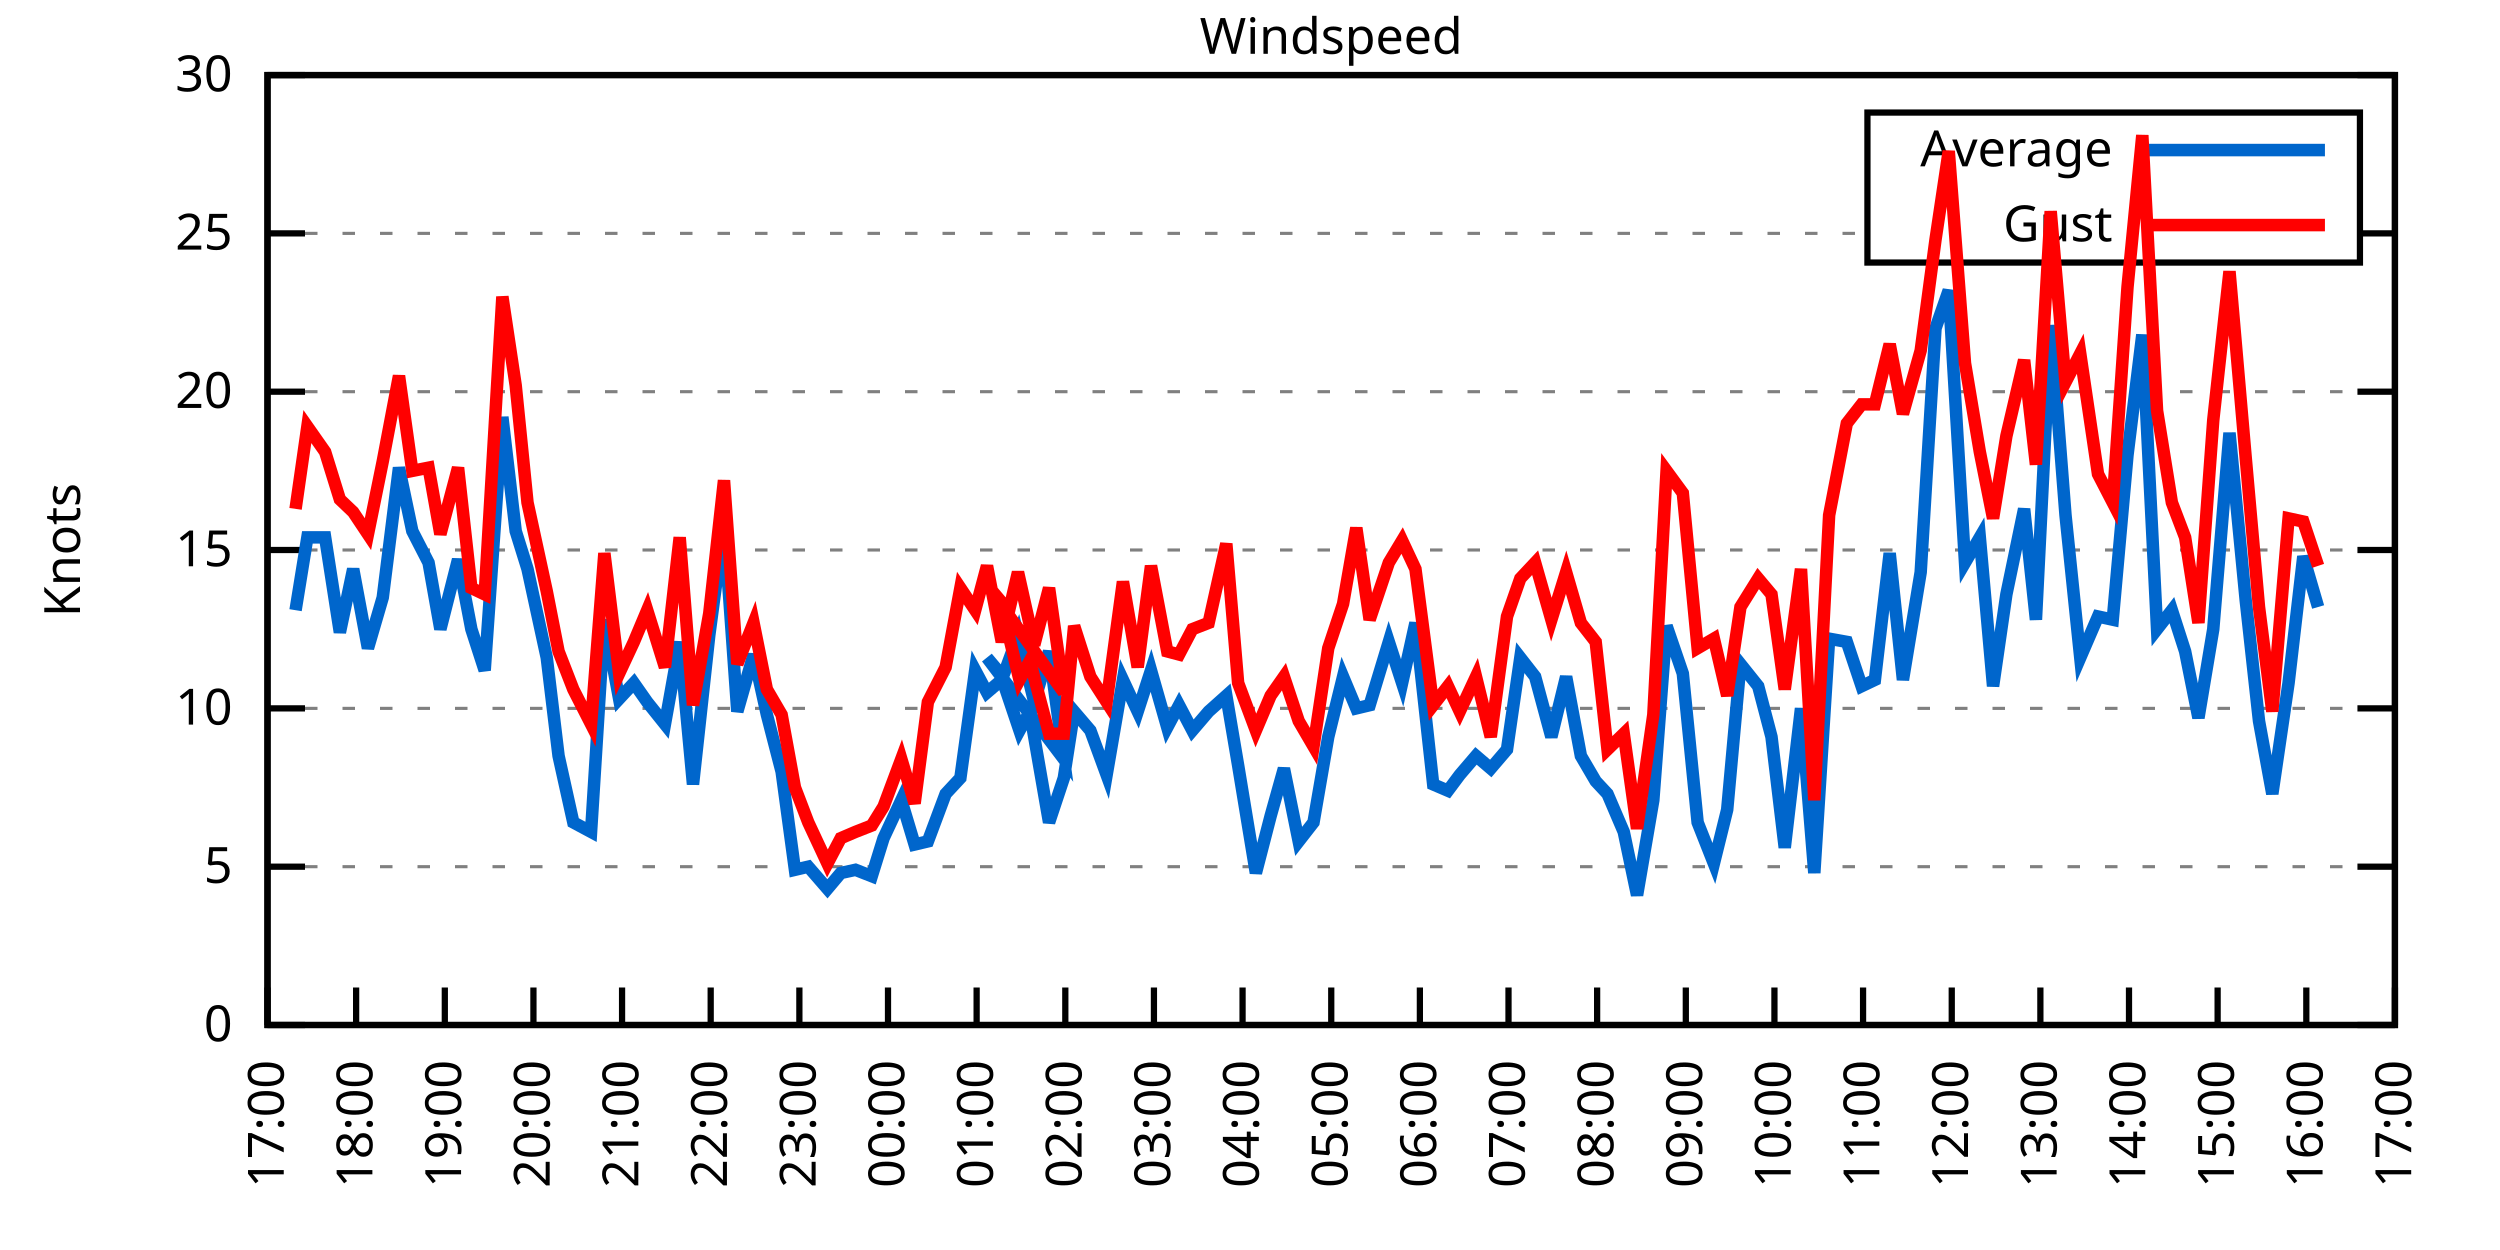
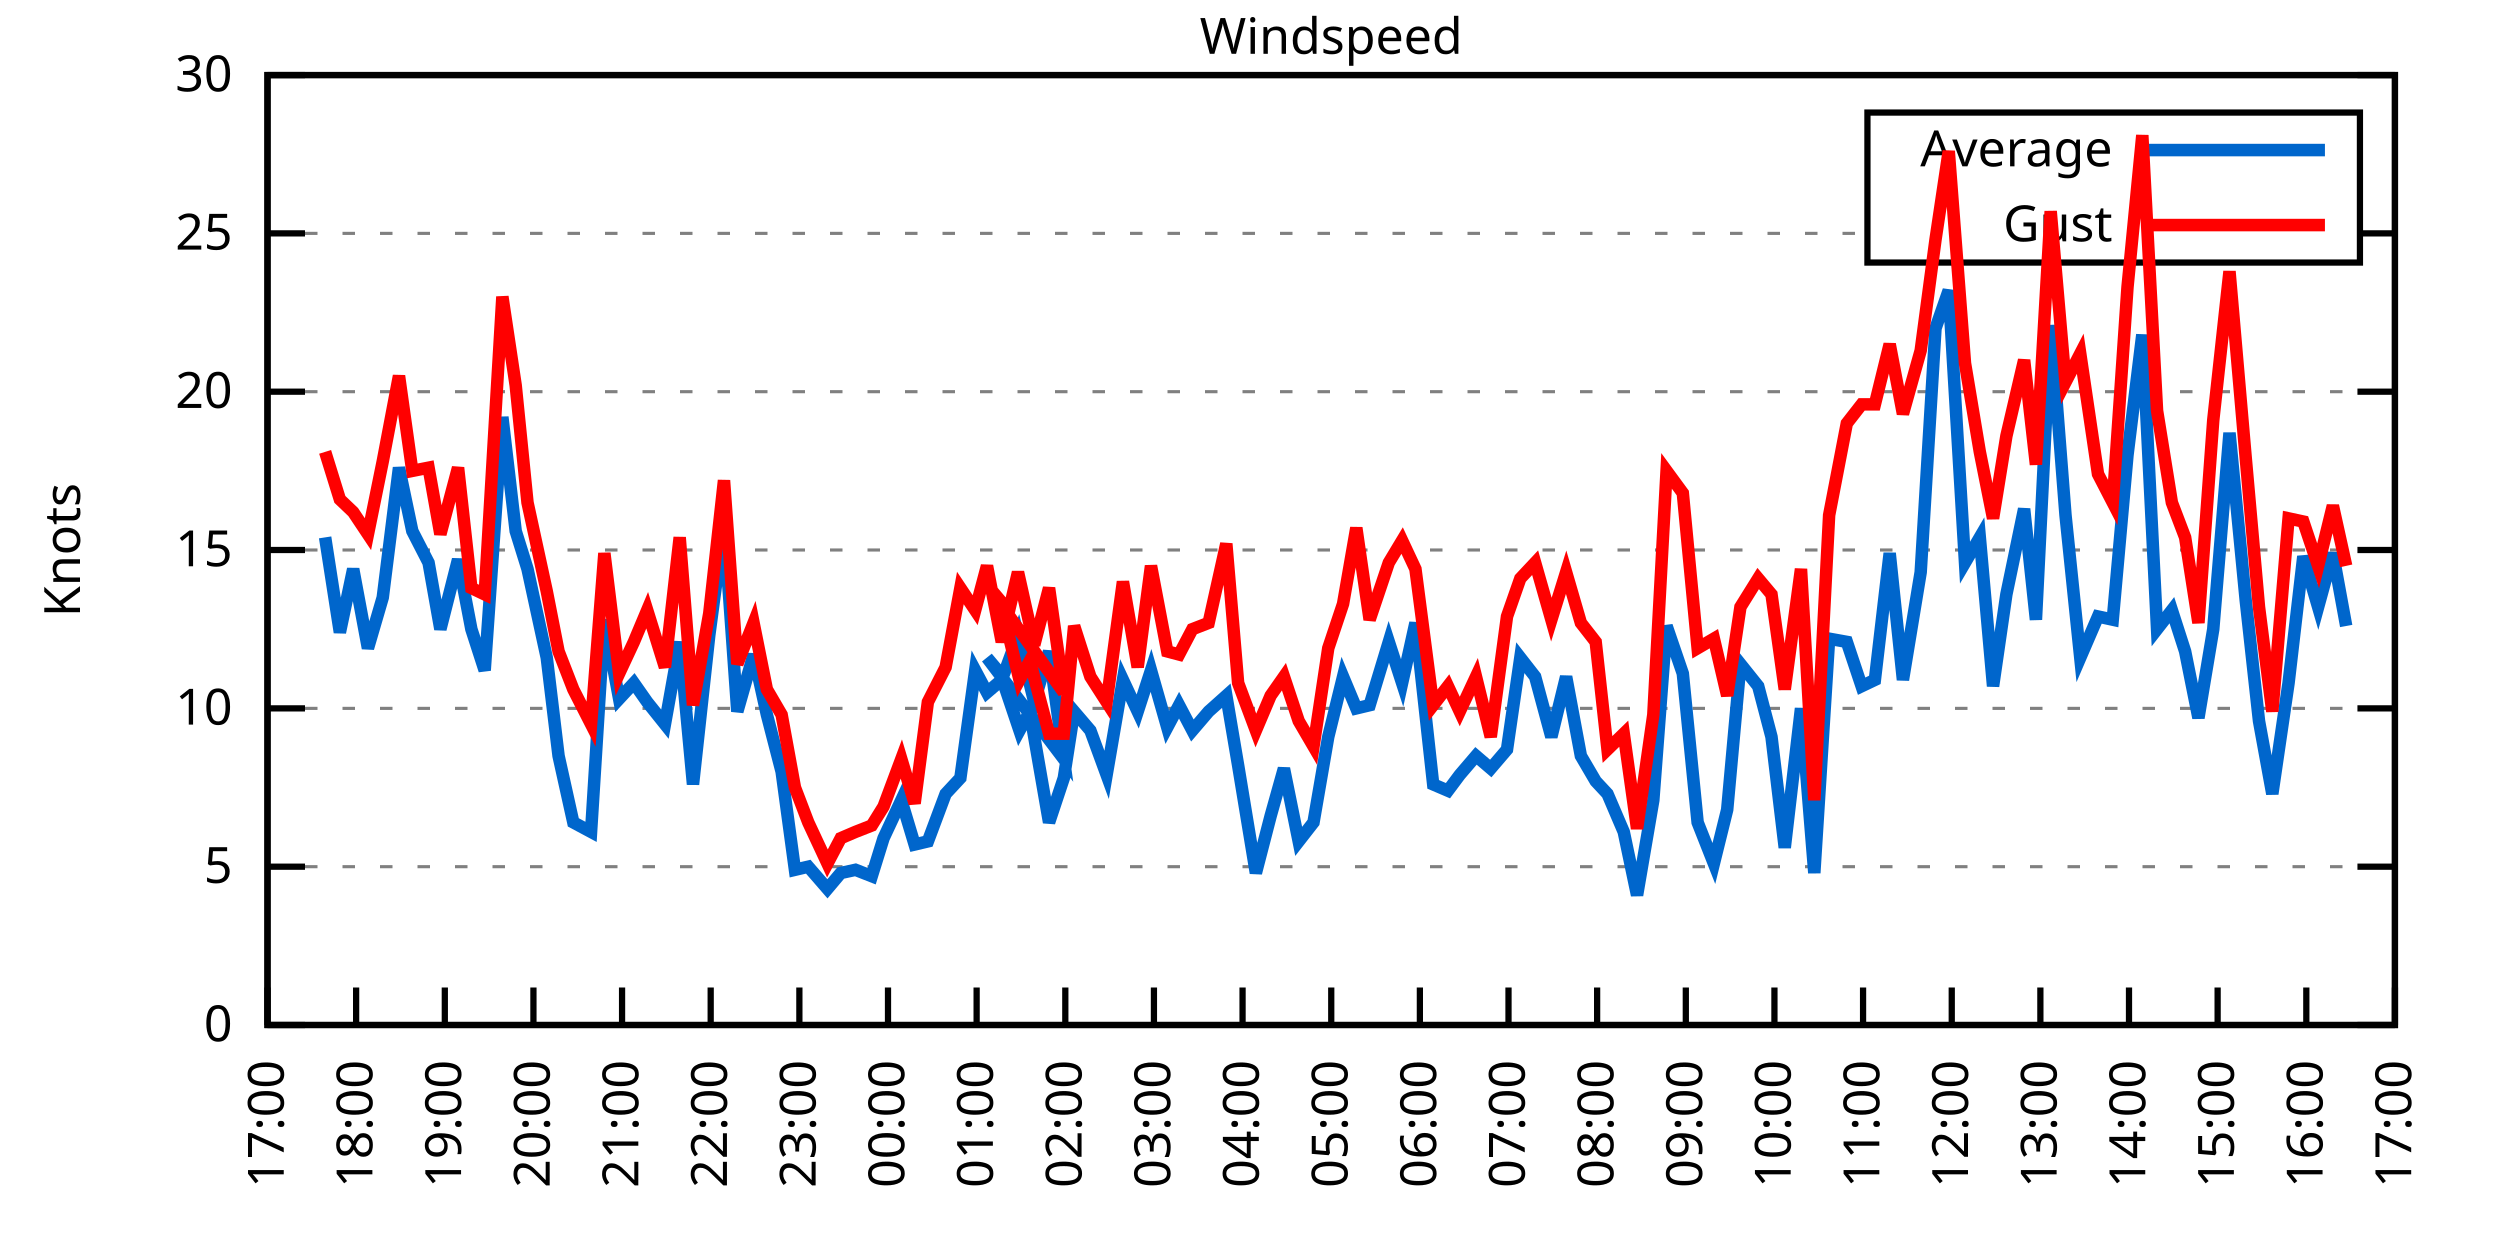
<svg xmlns="http://www.w3.org/2000/svg" xmlns:xlink="http://www.w3.org/1999/xlink" width="400" height="200" viewBox="0 0 400 200">
  <g id="gnuplot_canvas">
    <rect x="0" y="0" width="400" height="200" fill="none" />
    <defs>
      <circle id="gpDot" r="0.5" stroke-width="0.5" stroke="currentColor" />
      <path id="gpPt0" stroke-width="0.333" stroke="currentColor" d="M-1,0 h2 M0,-1 v2" />
      <path id="gpPt1" stroke-width="0.333" stroke="currentColor" d="M-1,-1 L1,1 M1,-1 L-1,1" />
      <path id="gpPt2" stroke-width="0.333" stroke="currentColor" d="M-1,0 L1,0 M0,-1 L0,1 M-1,-1 L1,1 M-1,1 L1,-1" />
      <rect id="gpPt3" stroke-width="0.333" stroke="currentColor" x="-1" y="-1" width="2" height="2" />
      <rect id="gpPt4" stroke-width="0.333" stroke="currentColor" fill="currentColor" x="-1" y="-1" width="2" height="2" />
      <circle id="gpPt5" stroke-width="0.333" stroke="currentColor" cx="0" cy="0" r="1" />
      <use xlink:href="#gpPt5" id="gpPt6" fill="currentColor" stroke="none" />
      <path id="gpPt7" stroke-width="0.333" stroke="currentColor" d="M0,-1.33 L-1.33,0.67 L1.33,0.67 z" />
      <use xlink:href="#gpPt7" id="gpPt8" fill="currentColor" stroke="none" />
      <use xlink:href="#gpPt7" id="gpPt9" stroke="currentColor" transform="rotate(180)" />
      <use xlink:href="#gpPt9" id="gpPt10" fill="currentColor" stroke="none" />
      <use xlink:href="#gpPt3" id="gpPt11" stroke="currentColor" transform="rotate(45)" />
      <use xlink:href="#gpPt11" id="gpPt12" fill="currentColor" stroke="none" />
      <path id="gpPt13" stroke-width="0.333" stroke="currentColor" d="M0,1.330 L1.265,0.411 L0.782,-1.067 L-0.782,-1.076 L-1.265,0.411 z" />
      <use xlink:href="#gpPt13" id="gpPt14" fill="currentColor" stroke="none" />
      <filter id="textbox" filterUnits="objectBoundingBox" x="0" y="0" height="1" width="1">
        <feFlood flood-color="white" flood-opacity="1" result="bgnd" />
        <feComposite in="SourceGraphic" in2="bgnd" operator="atop" />
      </filter>
      <filter id="greybox" filterUnits="objectBoundingBox" x="0" y="0" height="1" width="1">
        <feFlood flood-color="lightgrey" flood-opacity="1" result="grey" />
        <feComposite in="SourceGraphic" in2="grey" operator="atop" />
      </filter>
    </defs>
    <g fill="none" color="white" stroke="currentColor" stroke-width="1.00" stroke-linecap="butt" stroke-linejoin="miter">
</g>
    <g fill="none" color="black" stroke="currentColor" stroke-width="1.00" stroke-linecap="butt" stroke-linejoin="miter">
      <g stroke="none" shape-rendering="crispEdges">
        <polygon fill="rgb(255, 255, 255)" points="42.80,164.00 383.18,164.00 383.18,12.02 42.80,12.02 " />
      </g>
    </g>
    <g fill="none" color="black" stroke="currentColor" stroke-width="1.00" stroke-linecap="butt" stroke-linejoin="miter">
</g>
    <g fill="none" color="black" stroke="black" stroke-width="0.50" stroke-linecap="butt" stroke-linejoin="miter">
</g>
    <g fill="none" color="gray" stroke="currentColor" stroke-width="0.50" stroke-linecap="butt" stroke-linejoin="miter">
      <path stroke="gray" stroke-dasharray="2,4" class="gridline" d="M42.80,164.00 L383.19,164.00  " />
    </g>
    <g fill="none" color="gray" stroke="gray" stroke-width="1.00" stroke-linecap="butt" stroke-linejoin="miter">
</g>
    <g fill="none" color="black" stroke="currentColor" stroke-width="1.00" stroke-linecap="butt" stroke-linejoin="miter">
      <path stroke="black" d="M42.80,164.00 L48.80,164.00 M383.19,164.00 L377.19,164.00  " />
      <g transform="translate(37.20,166.60)" stroke="none" fill="black" font-family="Sans" font-size="8.00" text-anchor="end">
        <text>
          <tspan font-family="Sans"> 0</tspan>
        </text>
      </g>
    </g>
    <g fill="none" color="black" stroke="currentColor" stroke-width="1.00" stroke-linecap="butt" stroke-linejoin="miter">
</g>
    <g fill="none" color="black" stroke="black" stroke-width="0.50" stroke-linecap="butt" stroke-linejoin="miter">
</g>
    <g fill="none" color="gray" stroke="currentColor" stroke-width="0.50" stroke-linecap="butt" stroke-linejoin="miter">
      <path stroke="gray" stroke-dasharray="2,4" class="gridline" d="M42.80,138.67 L383.19,138.67  " />
    </g>
    <g fill="none" color="gray" stroke="gray" stroke-width="1.00" stroke-linecap="butt" stroke-linejoin="miter">
</g>
    <g fill="none" color="black" stroke="currentColor" stroke-width="1.00" stroke-linecap="butt" stroke-linejoin="miter">
      <path stroke="black" d="M42.80,138.67 L48.80,138.67 M383.19,138.67 L377.19,138.67  " />
      <g transform="translate(37.20,141.27)" stroke="none" fill="black" font-family="Sans" font-size="8.00" text-anchor="end">
        <text>
          <tspan font-family="Sans"> 5</tspan>
        </text>
      </g>
    </g>
    <g fill="none" color="black" stroke="currentColor" stroke-width="1.00" stroke-linecap="butt" stroke-linejoin="miter">
</g>
    <g fill="none" color="black" stroke="black" stroke-width="0.50" stroke-linecap="butt" stroke-linejoin="miter">
</g>
    <g fill="none" color="gray" stroke="currentColor" stroke-width="0.50" stroke-linecap="butt" stroke-linejoin="miter">
      <path stroke="gray" stroke-dasharray="2,4" class="gridline" d="M42.80,113.34 L383.19,113.34  " />
    </g>
    <g fill="none" color="gray" stroke="gray" stroke-width="1.00" stroke-linecap="butt" stroke-linejoin="miter">
</g>
    <g fill="none" color="black" stroke="currentColor" stroke-width="1.00" stroke-linecap="butt" stroke-linejoin="miter">
      <path stroke="black" d="M42.80,113.34 L48.80,113.34 M383.19,113.34 L377.19,113.34  " />
      <g transform="translate(37.20,115.94)" stroke="none" fill="black" font-family="Sans" font-size="8.00" text-anchor="end">
        <text>
          <tspan font-family="Sans"> 10</tspan>
        </text>
      </g>
    </g>
    <g fill="none" color="black" stroke="currentColor" stroke-width="1.00" stroke-linecap="butt" stroke-linejoin="miter">
</g>
    <g fill="none" color="black" stroke="black" stroke-width="0.50" stroke-linecap="butt" stroke-linejoin="miter">
</g>
    <g fill="none" color="gray" stroke="currentColor" stroke-width="0.50" stroke-linecap="butt" stroke-linejoin="miter">
      <path stroke="gray" stroke-dasharray="2,4" class="gridline" d="M42.80,88.00 L383.19,88.00  " />
    </g>
    <g fill="none" color="gray" stroke="gray" stroke-width="1.00" stroke-linecap="butt" stroke-linejoin="miter">
</g>
    <g fill="none" color="black" stroke="currentColor" stroke-width="1.00" stroke-linecap="butt" stroke-linejoin="miter">
      <path stroke="black" d="M42.80,88.00 L48.80,88.00 M383.19,88.00 L377.19,88.00  " />
      <g transform="translate(37.20,90.60)" stroke="none" fill="black" font-family="Sans" font-size="8.00" text-anchor="end">
        <text>
          <tspan font-family="Sans"> 15</tspan>
        </text>
      </g>
    </g>
    <g fill="none" color="black" stroke="currentColor" stroke-width="1.00" stroke-linecap="butt" stroke-linejoin="miter">
</g>
    <g fill="none" color="black" stroke="black" stroke-width="0.50" stroke-linecap="butt" stroke-linejoin="miter">
</g>
    <g fill="none" color="gray" stroke="currentColor" stroke-width="0.50" stroke-linecap="butt" stroke-linejoin="miter">
      <path stroke="gray" stroke-dasharray="2,4" class="gridline" d="M42.80,62.67 L383.19,62.67  " />
    </g>
    <g fill="none" color="gray" stroke="gray" stroke-width="1.00" stroke-linecap="butt" stroke-linejoin="miter">
</g>
    <g fill="none" color="black" stroke="currentColor" stroke-width="1.00" stroke-linecap="butt" stroke-linejoin="miter">
      <path stroke="black" d="M42.80,62.67 L48.80,62.67 M383.19,62.67 L377.19,62.67  " />
      <g transform="translate(37.20,65.27)" stroke="none" fill="black" font-family="Sans" font-size="8.00" text-anchor="end">
        <text>
          <tspan font-family="Sans"> 20</tspan>
        </text>
      </g>
    </g>
    <g fill="none" color="black" stroke="currentColor" stroke-width="1.00" stroke-linecap="butt" stroke-linejoin="miter">
</g>
    <g fill="none" color="black" stroke="black" stroke-width="0.50" stroke-linecap="butt" stroke-linejoin="miter">
</g>
    <g fill="none" color="gray" stroke="currentColor" stroke-width="0.50" stroke-linecap="butt" stroke-linejoin="miter">
      <path stroke="gray" stroke-dasharray="2,4" class="gridline" d="M42.80,37.34 L298.79,37.34 M377.59,37.34 L383.19,37.34  " />
    </g>
    <g fill="none" color="gray" stroke="gray" stroke-width="1.00" stroke-linecap="butt" stroke-linejoin="miter">
</g>
    <g fill="none" color="black" stroke="currentColor" stroke-width="1.00" stroke-linecap="butt" stroke-linejoin="miter">
      <path stroke="black" d="M42.80,37.34 L48.80,37.34 M383.19,37.34 L377.19,37.34  " />
      <g transform="translate(37.20,39.94)" stroke="none" fill="black" font-family="Sans" font-size="8.00" text-anchor="end">
        <text>
          <tspan font-family="Sans"> 25</tspan>
        </text>
      </g>
    </g>
    <g fill="none" color="black" stroke="currentColor" stroke-width="1.00" stroke-linecap="butt" stroke-linejoin="miter">
</g>
    <g fill="none" color="black" stroke="black" stroke-width="0.50" stroke-linecap="butt" stroke-linejoin="miter">
</g>
    <g fill="none" color="gray" stroke="currentColor" stroke-width="0.50" stroke-linecap="butt" stroke-linejoin="miter">
      <path stroke="gray" stroke-dasharray="2,4" class="gridline" d="M42.80,12.01 L383.19,12.01  " />
    </g>
    <g fill="none" color="gray" stroke="gray" stroke-width="1.00" stroke-linecap="butt" stroke-linejoin="miter">
</g>
    <g fill="none" color="black" stroke="currentColor" stroke-width="1.00" stroke-linecap="butt" stroke-linejoin="miter">
      <path stroke="black" d="M42.80,12.01 L48.80,12.01 M383.19,12.01 L377.19,12.01  " />
      <g transform="translate(37.20,14.61)" stroke="none" fill="black" font-family="Sans" font-size="8.00" text-anchor="end">
        <text>
          <tspan font-family="Sans"> 30</tspan>
        </text>
      </g>
    </g>
    <g fill="none" color="black" stroke="currentColor" stroke-width="1.00" stroke-linecap="butt" stroke-linejoin="miter">
      <path stroke="black" d="M42.80,164.00 L42.80,158.00  " />
      <g transform="translate(45.40,169.60) rotate(270.00)" stroke="none" fill="black" font-family="Sans" font-size="8.00" text-anchor="end">
        <text>
          <tspan font-family="Sans">17:00</tspan>
        </text>
      </g>
    </g>
    <g fill="none" color="black" stroke="currentColor" stroke-width="1.00" stroke-linecap="butt" stroke-linejoin="miter">
      <path stroke="black" d="M56.98,164.00 L56.98,158.00  " />
      <g transform="translate(59.58,169.60) rotate(270.00)" stroke="none" fill="black" font-family="Sans" font-size="8.00" text-anchor="end">
        <text>
          <tspan font-family="Sans">18:00</tspan>
        </text>
      </g>
    </g>
    <g fill="none" color="black" stroke="currentColor" stroke-width="1.00" stroke-linecap="butt" stroke-linejoin="miter">
      <path stroke="black" d="M71.17,164.00 L71.17,158.00  " />
      <g transform="translate(73.77,169.60) rotate(270.00)" stroke="none" fill="black" font-family="Sans" font-size="8.00" text-anchor="end">
        <text>
          <tspan font-family="Sans">19:00</tspan>
        </text>
      </g>
    </g>
    <g fill="none" color="black" stroke="currentColor" stroke-width="1.00" stroke-linecap="butt" stroke-linejoin="miter">
      <path stroke="black" d="M85.35,164.00 L85.35,158.00  " />
      <g transform="translate(87.95,169.60) rotate(270.00)" stroke="none" fill="black" font-family="Sans" font-size="8.00" text-anchor="end">
        <text>
          <tspan font-family="Sans">20:00</tspan>
        </text>
      </g>
    </g>
    <g fill="none" color="black" stroke="currentColor" stroke-width="1.00" stroke-linecap="butt" stroke-linejoin="miter">
      <path stroke="black" d="M99.53,164.00 L99.53,158.00  " />
      <g transform="translate(102.13,169.60) rotate(270.00)" stroke="none" fill="black" font-family="Sans" font-size="8.00" text-anchor="end">
        <text>
          <tspan font-family="Sans">21:00</tspan>
        </text>
      </g>
    </g>
    <g fill="none" color="black" stroke="currentColor" stroke-width="1.00" stroke-linecap="butt" stroke-linejoin="miter">
      <path stroke="black" d="M113.71,164.00 L113.71,158.00  " />
      <g transform="translate(116.31,169.60) rotate(270.00)" stroke="none" fill="black" font-family="Sans" font-size="8.00" text-anchor="end">
        <text>
          <tspan font-family="Sans">22:00</tspan>
        </text>
      </g>
    </g>
    <g fill="none" color="black" stroke="currentColor" stroke-width="1.00" stroke-linecap="butt" stroke-linejoin="miter">
      <path stroke="black" d="M127.90,164.00 L127.90,158.00  " />
      <g transform="translate(130.50,169.60) rotate(270.00)" stroke="none" fill="black" font-family="Sans" font-size="8.00" text-anchor="end">
        <text>
          <tspan font-family="Sans">23:00</tspan>
        </text>
      </g>
    </g>
    <g fill="none" color="black" stroke="currentColor" stroke-width="1.00" stroke-linecap="butt" stroke-linejoin="miter">
      <path stroke="black" d="M142.08,164.00 L142.08,158.00  " />
      <g transform="translate(144.68,169.60) rotate(270.00)" stroke="none" fill="black" font-family="Sans" font-size="8.00" text-anchor="end">
        <text>
          <tspan font-family="Sans">00:00</tspan>
        </text>
      </g>
    </g>
    <g fill="none" color="black" stroke="currentColor" stroke-width="1.00" stroke-linecap="butt" stroke-linejoin="miter">
      <path stroke="black" d="M156.26,164.00 L156.26,158.00  " />
      <g transform="translate(158.86,169.60) rotate(270.00)" stroke="none" fill="black" font-family="Sans" font-size="8.00" text-anchor="end">
        <text>
          <tspan font-family="Sans">01:00</tspan>
        </text>
      </g>
    </g>
    <g fill="none" color="black" stroke="currentColor" stroke-width="1.00" stroke-linecap="butt" stroke-linejoin="miter">
      <path stroke="black" d="M170.45,164.00 L170.45,158.00  " />
      <g transform="translate(173.05,169.60) rotate(270.00)" stroke="none" fill="black" font-family="Sans" font-size="8.00" text-anchor="end">
        <text>
          <tspan font-family="Sans">02:00</tspan>
        </text>
      </g>
    </g>
    <g fill="none" color="black" stroke="currentColor" stroke-width="1.00" stroke-linecap="butt" stroke-linejoin="miter">
      <path stroke="black" d="M184.63,164.00 L184.63,158.00  " />
      <g transform="translate(187.23,169.60) rotate(270.00)" stroke="none" fill="black" font-family="Sans" font-size="8.00" text-anchor="end">
        <text>
          <tspan font-family="Sans">03:00</tspan>
        </text>
      </g>
    </g>
    <g fill="none" color="black" stroke="currentColor" stroke-width="1.00" stroke-linecap="butt" stroke-linejoin="miter">
      <path stroke="black" d="M198.81,164.00 L198.81,158.00  " />
      <g transform="translate(201.41,169.60) rotate(270.00)" stroke="none" fill="black" font-family="Sans" font-size="8.00" text-anchor="end">
        <text>
          <tspan font-family="Sans">04:00</tspan>
        </text>
      </g>
    </g>
    <g fill="none" color="black" stroke="currentColor" stroke-width="1.00" stroke-linecap="butt" stroke-linejoin="miter">
      <path stroke="black" d="M213.00,164.00 L213.00,158.00  " />
      <g transform="translate(215.60,169.60) rotate(270.00)" stroke="none" fill="black" font-family="Sans" font-size="8.00" text-anchor="end">
        <text>
          <tspan font-family="Sans">05:00</tspan>
        </text>
      </g>
    </g>
    <g fill="none" color="black" stroke="currentColor" stroke-width="1.00" stroke-linecap="butt" stroke-linejoin="miter">
      <path stroke="black" d="M227.18,164.00 L227.18,158.00  " />
      <g transform="translate(229.78,169.60) rotate(270.00)" stroke="none" fill="black" font-family="Sans" font-size="8.00" text-anchor="end">
        <text>
          <tspan font-family="Sans">06:00</tspan>
        </text>
      </g>
    </g>
    <g fill="none" color="black" stroke="currentColor" stroke-width="1.00" stroke-linecap="butt" stroke-linejoin="miter">
      <path stroke="black" d="M241.36,164.00 L241.36,158.00  " />
      <g transform="translate(243.96,169.60) rotate(270.00)" stroke="none" fill="black" font-family="Sans" font-size="8.00" text-anchor="end">
        <text>
          <tspan font-family="Sans">07:00</tspan>
        </text>
      </g>
    </g>
    <g fill="none" color="black" stroke="currentColor" stroke-width="1.00" stroke-linecap="butt" stroke-linejoin="miter">
      <path stroke="black" d="M255.54,164.00 L255.54,158.00  " />
      <g transform="translate(258.14,169.60) rotate(270.00)" stroke="none" fill="black" font-family="Sans" font-size="8.00" text-anchor="end">
        <text>
          <tspan font-family="Sans">08:00</tspan>
        </text>
      </g>
    </g>
    <g fill="none" color="black" stroke="currentColor" stroke-width="1.00" stroke-linecap="butt" stroke-linejoin="miter">
      <path stroke="black" d="M269.73,164.00 L269.73,158.00  " />
      <g transform="translate(272.33,169.60) rotate(270.00)" stroke="none" fill="black" font-family="Sans" font-size="8.00" text-anchor="end">
        <text>
          <tspan font-family="Sans">09:00</tspan>
        </text>
      </g>
    </g>
    <g fill="none" color="black" stroke="currentColor" stroke-width="1.00" stroke-linecap="butt" stroke-linejoin="miter">
      <path stroke="black" d="M283.91,164.00 L283.91,158.00  " />
      <g transform="translate(286.51,169.60) rotate(270.00)" stroke="none" fill="black" font-family="Sans" font-size="8.00" text-anchor="end">
        <text>
          <tspan font-family="Sans">10:00</tspan>
        </text>
      </g>
    </g>
    <g fill="none" color="black" stroke="currentColor" stroke-width="1.00" stroke-linecap="butt" stroke-linejoin="miter">
      <path stroke="black" d="M298.09,164.00 L298.09,158.00  " />
      <g transform="translate(300.69,169.60) rotate(270.00)" stroke="none" fill="black" font-family="Sans" font-size="8.00" text-anchor="end">
        <text>
          <tspan font-family="Sans">11:00</tspan>
        </text>
      </g>
    </g>
    <g fill="none" color="black" stroke="currentColor" stroke-width="1.00" stroke-linecap="butt" stroke-linejoin="miter">
      <path stroke="black" d="M312.28,164.00 L312.28,158.00  " />
      <g transform="translate(314.88,169.60) rotate(270.00)" stroke="none" fill="black" font-family="Sans" font-size="8.00" text-anchor="end">
        <text>
          <tspan font-family="Sans">12:00</tspan>
        </text>
      </g>
    </g>
    <g fill="none" color="black" stroke="currentColor" stroke-width="1.00" stroke-linecap="butt" stroke-linejoin="miter">
      <path stroke="black" d="M326.46,164.00 L326.46,158.00  " />
      <g transform="translate(329.06,169.60) rotate(270.00)" stroke="none" fill="black" font-family="Sans" font-size="8.00" text-anchor="end">
        <text>
          <tspan font-family="Sans">13:00</tspan>
        </text>
      </g>
    </g>
    <g fill="none" color="black" stroke="currentColor" stroke-width="1.00" stroke-linecap="butt" stroke-linejoin="miter">
      <path stroke="black" d="M340.64,164.00 L340.64,158.00  " />
      <g transform="translate(343.24,169.60) rotate(270.00)" stroke="none" fill="black" font-family="Sans" font-size="8.00" text-anchor="end">
        <text>
          <tspan font-family="Sans">14:00</tspan>
        </text>
      </g>
    </g>
    <g fill="none" color="black" stroke="currentColor" stroke-width="1.00" stroke-linecap="butt" stroke-linejoin="miter">
      <path stroke="black" d="M354.82,164.00 L354.82,158.00  " />
      <g transform="translate(357.42,169.60) rotate(270.00)" stroke="none" fill="black" font-family="Sans" font-size="8.00" text-anchor="end">
        <text>
          <tspan font-family="Sans">15:00</tspan>
        </text>
      </g>
    </g>
    <g fill="none" color="black" stroke="currentColor" stroke-width="1.00" stroke-linecap="butt" stroke-linejoin="miter">
      <path stroke="black" d="M369.01,164.00 L369.01,158.00  " />
      <g transform="translate(371.61,169.60) rotate(270.00)" stroke="none" fill="black" font-family="Sans" font-size="8.00" text-anchor="end">
        <text>
          <tspan font-family="Sans">16:00</tspan>
        </text>
      </g>
    </g>
    <g fill="none" color="black" stroke="currentColor" stroke-width="1.00" stroke-linecap="butt" stroke-linejoin="miter">
      <path stroke="black" d="M383.19,164.00 L383.19,158.00  " />
      <g transform="translate(385.79,169.60) rotate(270.00)" stroke="none" fill="black" font-family="Sans" font-size="8.00" text-anchor="end">
        <text>
          <tspan font-family="Sans">17:00</tspan>
        </text>
      </g>
    </g>
    <g fill="none" color="black" stroke="currentColor" stroke-width="1.00" stroke-linecap="butt" stroke-linejoin="miter">
</g>
    <g fill="none" color="black" stroke="currentColor" stroke-width="1.00" stroke-linecap="butt" stroke-linejoin="miter">
      <path stroke="black" d="M42.80,12.01 L42.80,164.00 L383.19,164.00 L383.19,12.01 L42.80,12.01 Z  " />
    </g>
    <g fill="none" color="black" stroke="currentColor" stroke-width="1.00" stroke-linecap="butt" stroke-linejoin="miter">
</g>
    <g fill="none" color="black" stroke="currentColor" stroke-width="1.00" stroke-linecap="butt" stroke-linejoin="miter">
      <path stroke="black" d="M298.79,42.01 L298.79,18.01 L377.59,18.01 L377.59,42.01 L298.79,42.01 Z  " />
    </g>
    <g id="Windspeed_plot_1">
      <g fill="none" color="white" stroke="black" stroke-width="2.00" stroke-linecap="butt" stroke-linejoin="miter">
</g>
      <g fill="none" color="black" stroke="currentColor" stroke-width="2.00" stroke-linecap="butt" stroke-linejoin="miter">
        <g transform="translate(337.99,26.61)" stroke="none" fill="black" font-family="Sans" font-size="8.00" text-anchor="end">
          <text>
            <tspan font-family="Sans">Average</tspan>
          </text>
        </g>
      </g>
      <g fill="none" color="black" stroke="currentColor" stroke-width="2.00" stroke-linecap="butt" stroke-linejoin="miter">
-         <path stroke="rgb(  0, 102, 204)" d="M343.59,24.01 L371.99,24.01 M47.29,97.63 L49.18,85.98 L52.02,85.98 L54.38,101.18 L56.51,91.04 L58.87,103.71   L61.24,95.60 L63.84,74.83 L65.97,84.97 L68.57,90.03 L70.46,100.67 L73.29,89.52 L75.42,100.67 L77.55,107.26   L80.38,66.73 L82.51,84.97 L84.40,91.04 L87.48,105.23 L89.37,120.94 L91.73,131.58 L94.57,133.10 L96.70,99.15   L99.06,111.82 L101.42,109.28 L103.55,112.32 L106.39,115.87 L108.75,102.70 L110.88,125.50 L113.48,101.68 L115.84,83.95   L117.97,113.84 L120.57,104.72 L122.70,114.35 L125.06,123.47 L127.19,139.17 L129.32,138.67 L132.39,142.21 L134.52,139.68   L136.88,139.17 L139.48,140.19 L141.37,134.11 L144.21,128.03 L146.34,135.12 L148.46,134.62 L151.30,127.02 L153.66,124.48   L156.03,107.26 L157.92,110.80 L160.28,108.78 L162.88,101.68 L165.48,112.32 L167.85,104.22 L170.21,121.44 L157.92,105.23   L160.05,107.76 L163.12,116.88 L164.77,113.84 L167.85,131.58 L170.21,124.48 L171.86,113.84 L174.46,116.88 L177.06,123.98   L179.67,108.78 L182.03,113.84 L184.16,107.26 L186.76,116.38 L188.65,112.83 L190.78,116.88 L193.38,113.84 L196.21,111.31   L198.10,122.46 L200.94,139.68 L203.30,130.56 L205.43,122.96 L207.79,134.62 L210.16,131.58 L212.52,117.90 L214.89,108.27   L217.01,113.34 L219.14,112.83 L222.21,102.70 L224.34,109.28 L226.47,99.66 L229.31,125.50 L231.67,126.51 L233.56,123.98   L236.16,120.94 L238.52,122.96 L241.12,119.92 L243.25,105.23 L245.62,108.27 L248.22,117.90 L250.58,108.27 L252.94,120.94   L255.31,124.99 L257.20,127.02 L259.80,133.10 L261.93,143.23 L264.53,128.03 L266.65,100.16 L269.25,107.76 L271.62,131.58   L274.22,138.16 L276.35,129.55 L278.47,106.24 L281.31,109.79 L283.44,117.90 L285.56,135.63 L288.16,113.34 L290.29,139.68   L292.66,102.19 L295.49,102.70 L297.86,109.79 L299.98,108.78 L302.35,88.51 L304.47,108.78 L307.31,91.55 L309.68,52.54   L311.80,46.46 L314.40,90.03 L316.77,85.98 L318.89,109.79 L321.02,95.10 L323.86,81.42 L325.75,99.15 L328.11,52.03   L330.48,82.43 L332.84,105.23 L335.68,98.64 L338.04,99.15 L340.40,72.81 L342.77,53.55 L345.13,100.67 L347.50,97.63   L349.62,104.22 L351.75,114.86 L354.12,100.67 L356.72,69.26 L359.32,96.11 L361.44,115.36 L363.57,127.02 L366.17,109.28   L368.53,89.02 L370.90,97.12  " />
+         <path stroke="rgb(  0, 102, 204)" d="M343.59,24.01 L371.99,24.01 M52.02,85.98 L54.38,101.18 L56.51,91.04 L58.87,103.71 L61.24,95.60 L63.84,74.83   L65.97,84.97 L68.57,90.03 L70.46,100.67 L73.29,89.52 L75.42,100.67 L77.55,107.26 L80.38,66.73 L82.51,84.97   L84.40,91.04 L87.48,105.23 L89.37,120.94 L91.73,131.58 L94.57,133.10 L96.70,99.15 L99.06,111.82 L101.42,109.28   L103.55,112.32 L106.39,115.87 L108.75,102.70 L110.88,125.50 L113.48,101.68 L115.84,83.95 L117.97,113.84 L120.57,104.72   L122.70,114.35 L125.06,123.47 L127.19,139.17 L129.32,138.67 L132.39,142.21 L134.52,139.68 L136.88,139.17 L139.48,140.19   L141.37,134.11 L144.21,128.03 L146.34,135.12 L148.46,134.62 L151.30,127.02 L153.66,124.48 L156.03,107.26 L157.92,110.80   L160.28,108.78 L162.88,101.68 L165.48,112.32 L167.85,104.22 L170.21,121.44 L157.92,105.23 L160.05,107.76 L163.12,116.88   L164.77,113.84 L167.85,131.58 L170.21,124.48 L171.86,113.84 L174.46,116.88 L177.06,123.98 L179.67,108.78 L182.03,113.84   L184.16,107.26 L186.76,116.38 L188.65,112.83 L190.78,116.88 L193.38,113.84 L196.21,111.31 L198.10,122.46 L200.94,139.68   L203.30,130.56 L205.43,122.96 L207.79,134.62 L210.16,131.58 L212.52,117.90 L214.89,108.27 L217.01,113.34 L219.14,112.83   L222.21,102.70 L224.34,109.28 L226.47,99.66 L229.31,125.50 L231.67,126.51 L233.56,123.98 L236.16,120.94 L238.52,122.96   L241.12,119.92 L243.25,105.23 L245.62,108.27 L248.22,117.90 L250.58,108.27 L252.94,120.94 L255.31,124.99 L257.20,127.02   L259.80,133.10 L261.93,143.23 L264.53,128.03 L266.65,100.16 L269.25,107.76 L271.62,131.58 L274.22,138.16 L276.35,129.55   L278.47,106.24 L281.31,109.79 L283.44,117.90 L285.56,135.63 L288.16,113.34 L290.29,139.68 L292.66,102.19 L295.49,102.70   L297.86,109.79 L299.98,108.78 L302.35,88.51 L304.47,108.78 L307.31,91.55 L309.68,52.54 L311.80,46.46 L314.40,90.03   L316.77,85.98 L318.89,109.79 L321.02,95.10 L323.86,81.42 L325.75,99.15 L328.11,52.03 L330.48,82.43 L332.84,105.23   L335.68,98.64 L338.04,99.15 L340.40,72.81 L342.77,53.55 L345.13,100.67 L347.50,97.63 L349.62,104.22 L351.75,114.86   L354.12,100.67 L356.72,69.26 L359.32,96.11 L361.44,115.36 L363.57,127.02 L366.17,109.28 L368.53,89.02 L370.90,97.12   L373.26,88.51 L375.39,100.16  " />
      </g>
    </g>
    <g id="Windspeed_plot_2">
      <g fill="none" color="black" stroke="currentColor" stroke-width="2.00" stroke-linecap="butt" stroke-linejoin="miter">
        <g transform="translate(337.99,38.61)" stroke="none" fill="black" font-family="Sans" font-size="8.00" text-anchor="end">
          <text>
            <tspan font-family="Sans">Gust</tspan>
          </text>
        </g>
      </g>
      <g fill="none" color="black" stroke="currentColor" stroke-width="2.00" stroke-linecap="butt" stroke-linejoin="miter">
-         <path stroke="rgb(255,   0,   0)" d="M343.59,36.01 L371.99,36.01 M47.29,81.42 L49.18,68.25 L52.02,72.30 L54.38,79.90 L56.51,81.93 L58.87,85.47   L61.24,73.82 L63.84,60.14 L65.97,75.34 L68.57,74.83 L70.46,85.47 L73.29,74.83 L75.42,94.08 L77.55,95.10   L80.38,47.47 L82.51,61.66 L84.40,80.41 L87.48,94.59 L89.37,104.22 L91.73,110.30 L94.57,115.87 L96.70,88.51   L99.06,107.76 L101.42,102.70 L103.55,97.63 L106.39,106.75 L108.75,85.98 L110.88,112.83 L113.48,98.14 L115.84,76.86   L117.97,106.24 L120.57,99.66 L122.70,110.30 L125.06,114.35 L127.19,126.00 L129.32,131.58 L132.39,138.16 L134.52,134.11   L136.88,133.10 L139.48,132.08 L141.37,129.04 L144.21,121.44 L146.34,128.54 L148.46,112.32 L151.30,106.75 L153.66,94.08   L156.03,97.63 L157.92,90.54 L160.28,102.70 L162.88,91.55 L165.48,103.20 L167.85,94.08 L170.21,110.80 L157.92,93.58   L160.05,96.11 L163.12,108.78 L164.77,105.74 L167.85,117.39 L170.21,117.39 L171.86,100.16 L174.46,108.27 L177.06,112.32   L179.67,93.07 L182.03,106.75 L184.16,90.54 L186.76,104.22 L188.65,104.72 L190.78,100.67 L193.38,99.66 L196.21,86.99   L198.10,109.28 L200.94,116.88 L203.30,111.31 L205.43,108.27 L207.79,115.36 L210.16,119.42 L212.52,103.71 L214.89,96.62   L217.01,84.46 L219.14,99.15 L222.21,90.03 L224.34,86.49 L226.47,91.04 L229.31,112.83 L231.67,109.79 L233.56,113.84   L236.16,108.27 L238.52,117.90 L241.12,98.64 L243.25,92.56 L245.62,90.03 L248.22,99.15 L250.58,91.55 L252.94,99.66   L255.31,102.70 L257.20,119.92 L259.80,117.39 L261.93,132.59 L264.53,114.35 L266.65,75.34 L269.25,78.89 L271.62,103.71   L274.22,102.19 L276.35,111.31 L278.47,97.12 L281.31,92.56 L283.44,95.10 L285.56,110.30 L288.16,91.04 L290.29,128.03   L292.66,82.43 L295.49,67.74 L297.86,64.70 L299.98,64.70 L302.35,55.07 L304.47,66.22 L307.31,56.09 L309.68,38.35   L311.80,24.17 L314.40,58.11 L316.77,72.30 L318.89,82.94 L321.02,69.77 L323.86,57.61 L325.75,74.33 L328.11,33.80   L330.48,61.15 L332.84,56.59 L335.68,75.85 L338.04,80.41 L340.40,45.95 L342.77,21.64 L345.13,65.71 L347.50,80.41   L349.62,85.98 L351.75,99.66 L354.12,67.23 L356.72,43.42 L359.32,73.31 L361.44,97.12 L363.57,113.84 L366.17,82.94   L368.53,83.45 L370.90,90.54  " />
+         <path stroke="rgb(255,   0,   0)" d="M343.59,36.01 L371.99,36.01 M52.02,72.30 L54.38,79.90 L56.51,81.93 L58.87,85.47 L61.24,73.82 L63.84,60.14   L65.97,75.34 L68.57,74.83 L70.46,85.47 L73.29,74.83 L75.42,94.08 L77.55,95.10 L80.38,47.47 L82.51,61.66   L84.40,80.41 L87.48,94.59 L89.37,104.22 L91.73,110.30 L94.57,115.87 L96.70,88.51 L99.06,107.76 L101.42,102.70   L103.55,97.63 L106.39,106.75 L108.75,85.98 L110.88,112.83 L113.48,98.14 L115.84,76.86 L117.97,106.24 L120.57,99.66   L122.70,110.30 L125.06,114.35 L127.19,126.00 L129.32,131.58 L132.39,138.16 L134.52,134.11 L136.88,133.10 L139.48,132.08   L141.37,129.04 L144.21,121.44 L146.34,128.54 L148.46,112.32 L151.30,106.75 L153.66,94.08 L156.03,97.63 L157.92,90.54   L160.28,102.70 L162.88,91.55 L165.48,103.20 L167.85,94.08 L170.21,110.80 L157.92,93.58 L160.05,96.11 L163.12,108.78   L164.77,105.74 L167.85,117.39 L170.21,117.39 L171.86,100.16 L174.46,108.27 L177.06,112.32 L179.67,93.07 L182.03,106.75   L184.16,90.54 L186.76,104.22 L188.65,104.72 L190.78,100.67 L193.38,99.66 L196.21,86.99 L198.10,109.28 L200.94,116.88   L203.30,111.31 L205.43,108.27 L207.79,115.36 L210.16,119.42 L212.52,103.71 L214.89,96.62 L217.01,84.46 L219.14,99.15   L222.21,90.03 L224.34,86.49 L226.47,91.04 L229.31,112.83 L231.67,109.79 L233.56,113.84 L236.16,108.27 L238.52,117.90   L241.12,98.64 L243.25,92.56 L245.62,90.03 L248.22,99.15 L250.58,91.55 L252.94,99.66 L255.31,102.70 L257.20,119.92   L259.80,117.39 L261.93,132.59 L264.53,114.35 L266.65,75.34 L269.25,78.89 L271.62,103.71 L274.22,102.19 L276.35,111.31   L278.47,97.12 L281.31,92.56 L283.44,95.10 L285.56,110.30 L288.16,91.04 L290.29,128.03 L292.66,82.43 L295.49,67.74   L297.86,64.70 L299.98,64.70 L302.35,55.07 L304.47,66.22 L307.31,56.09 L309.68,38.35 L311.80,24.17 L314.40,58.11   L316.77,72.30 L318.89,82.94 L321.02,69.77 L323.86,57.61 L325.75,74.33 L328.11,33.80 L330.48,61.15 L332.84,56.59   L335.68,75.85 L338.04,80.41 L340.40,45.95 L342.77,21.64 L345.13,65.71 L347.50,80.41 L349.62,85.98 L351.75,99.66   L354.12,67.23 L356.72,43.42 L359.32,73.31 L361.44,97.12 L363.57,113.84 L366.17,82.94 L368.53,83.45 L370.90,90.54   L373.26,80.91 L375.39,90.54  " />
      </g>
    </g>
    <g fill="none" color="black" stroke="currentColor" stroke-width="2.00" stroke-linecap="butt" stroke-linejoin="miter">
</g>
    <g fill="none" color="black" stroke="black" stroke-width="1.00" stroke-linecap="butt" stroke-linejoin="miter">
</g>
    <g fill="none" color="black" stroke="currentColor" stroke-width="1.00" stroke-linecap="butt" stroke-linejoin="miter">
      <path stroke="black" d="M42.80,12.01 L42.80,164.00 L383.19,164.00 L383.19,12.01 L42.80,12.01 Z  " />
      <g transform="translate(12.80,88.01) rotate(270.00)" stroke="none" fill="black" font-family="Sans" font-size="8.00" text-anchor="middle">
        <text>
          <tspan font-family="Sans">Knots</tspan>
        </text>
      </g>
    </g>
    <g fill="none" color="black" stroke="currentColor" stroke-width="1.00" stroke-linecap="butt" stroke-linejoin="miter">
</g>
    <g fill="none" color="black" stroke="currentColor" stroke-width="1.00" stroke-linecap="butt" stroke-linejoin="miter">
      <g transform="translate(212.99,8.61)" stroke="none" fill="black" font-family="Sans" font-size="8.00" text-anchor="middle">
        <text>
          <tspan font-family="Sans">Windspeed</tspan>
        </text>
      </g>
    </g>
    <g fill="none" color="black" stroke="currentColor" stroke-width="1.00" stroke-linecap="butt" stroke-linejoin="miter">
</g>
  </g>
</svg>
